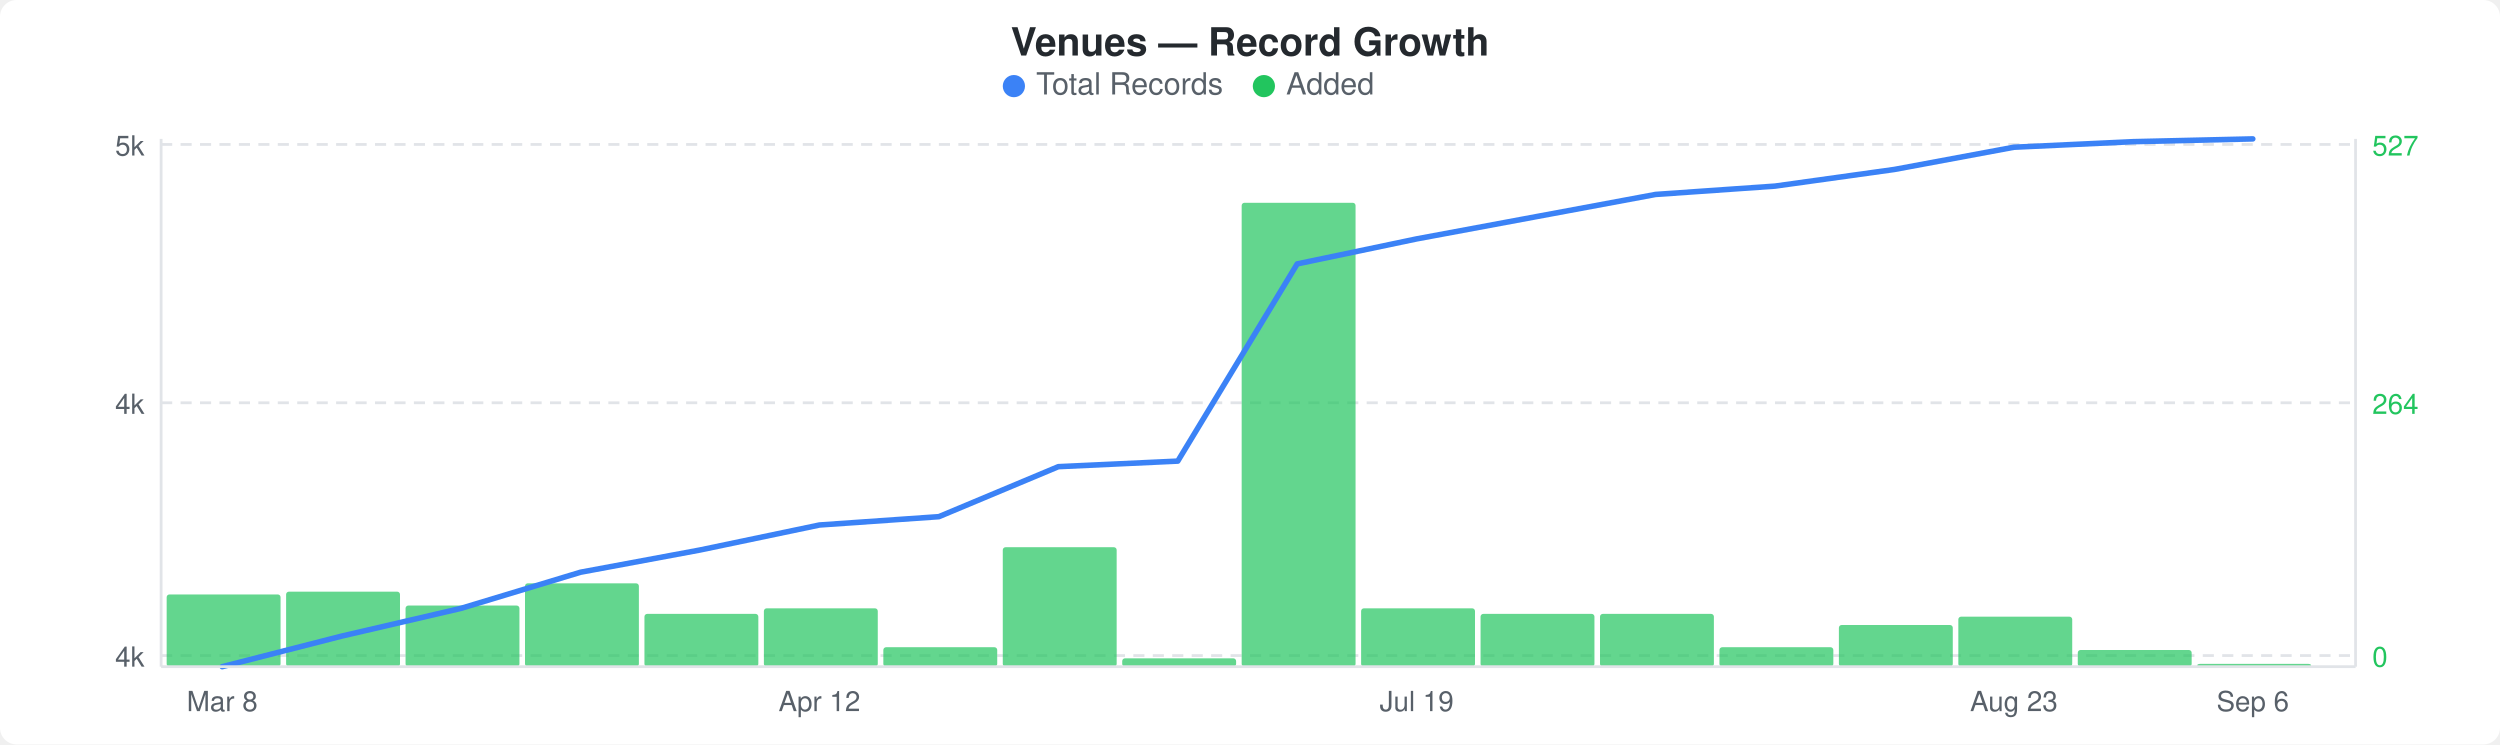
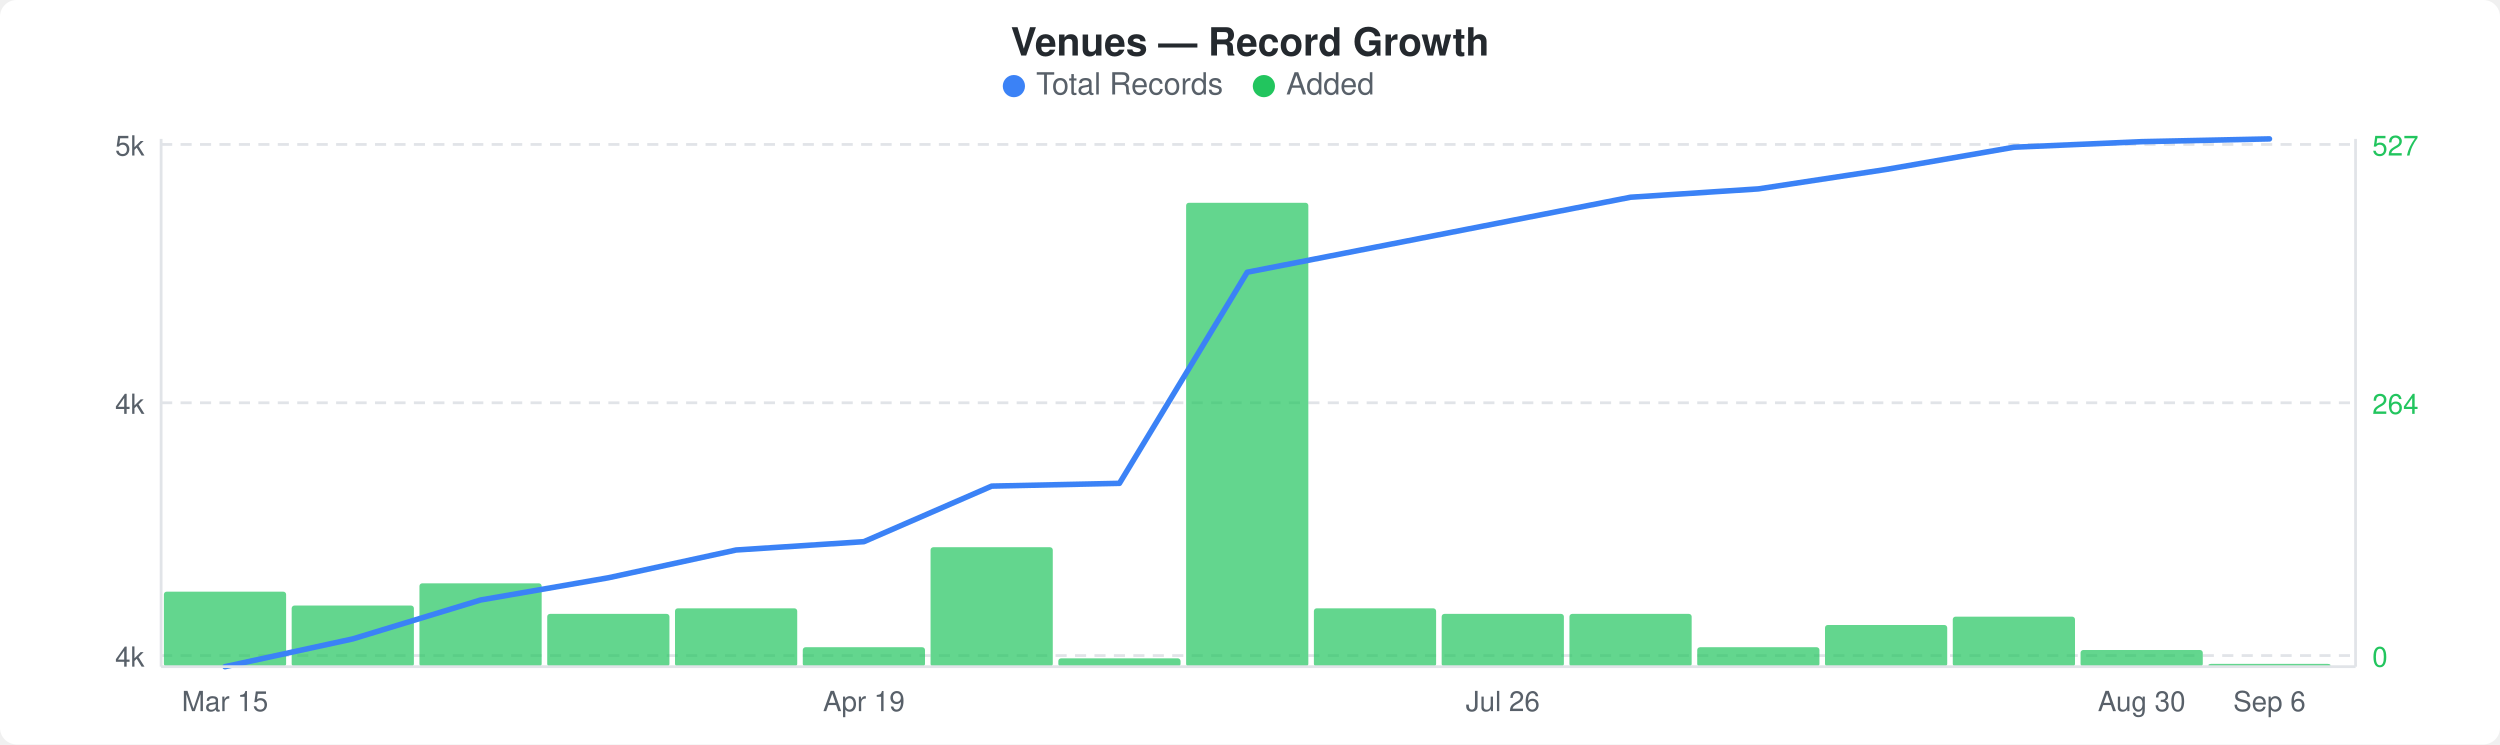
<svg xmlns="http://www.w3.org/2000/svg" width="900" height="268" viewBox="0 0 900 268">
  <rect width="900" height="268" fill="#ffffff" rx="6" ry="6" />
  <text x="450" y="20" text-anchor="middle" font-family="-apple-system, BlinkMacSystemFont, &quot;Segoe UI&quot;, Helvetica, Arial, sans-serif" font-size="14" font-weight="600" fill="#24292e">Venues — Record Growth</text>
  <circle cx="365" cy="31" r="4" fill="#3b82f6" />
  <text x="373" y="34" font-family="-apple-system, BlinkMacSystemFont, &quot;Segoe UI&quot;, Helvetica, Arial, sans-serif" font-size="11" fill="#586069">Total Records</text>
  <circle cx="455" cy="31" r="4" fill="#22c55e" />
  <text x="463" y="34" font-family="-apple-system, BlinkMacSystemFont, &quot;Segoe UI&quot;, Helvetica, Arial, sans-serif" font-size="11" fill="#586069">Added</text>
  <line x1="58" y1="52" x2="848" y2="52" stroke="#e1e4e8" stroke-width="1" stroke-dasharray="4,3" />
  <line x1="58" y1="145" x2="848" y2="145" stroke="#e1e4e8" stroke-width="1" stroke-dasharray="4,3" />
  <line x1="58" y1="236" x2="848" y2="236" stroke="#e1e4e8" stroke-width="1" stroke-dasharray="4,3" />
-   <rect x="60" y="214" width="41" height="26" rx="1" fill="#22c55eb3" />
-   <rect x="103" y="213" width="41" height="27" rx="1" fill="#22c55eb3" />
-   <rect x="146" y="218" width="41" height="22" rx="1" fill="#22c55eb3" />
-   <rect x="189" y="210" width="41" height="30" rx="1" fill="#22c55eb3" />
-   <rect x="232" y="221" width="41" height="19" rx="1" fill="#22c55eb3" />
-   <rect x="275" y="219" width="41" height="21" rx="1" fill="#22c55eb3" />
-   <rect x="318" y="233" width="41" height="7" rx="1" fill="#22c55eb3" />
-   <rect x="361" y="197" width="41" height="43" rx="1" fill="#22c55eb3" />
-   <rect x="404" y="237" width="41" height="3" rx="1" fill="#22c55eb3" />
-   <rect x="447" y="73" width="41" height="167" rx="1" fill="#22c55eb3" />
-   <rect x="490" y="219" width="41" height="21" rx="1" fill="#22c55eb3" />
-   <rect x="533" y="221" width="41" height="19" rx="1" fill="#22c55eb3" />
-   <rect x="576" y="221" width="41" height="19" rx="1" fill="#22c55eb3" />
-   <rect x="619" y="233" width="41" height="7" rx="1" fill="#22c55eb3" />
-   <rect x="662" y="225" width="41" height="15" rx="1" fill="#22c55eb3" />
-   <rect x="705" y="222" width="41" height="18" rx="1" fill="#22c55eb3" />
-   <rect x="748" y="234" width="41" height="6" rx="1" fill="#22c55eb3" />
-   <rect x="791" y="239" width="41" height="1" rx="1" fill="#22c55eb3" />
-   <polyline points="80,240 123,229 166,219 209,206 252,198 295,189 338,186 381,168 424,166 467,95 510,86 553,78 596,70 639,67 682,61 725,53 768,51 811,50" fill="none" stroke="#3b82f6" stroke-width="2" stroke-linejoin="round" stroke-linecap="round" />
+   <rect x="59" y="213" width="44" height="27" rx="1" fill="#22c55eb3" />
+   <rect x="105" y="218" width="44" height="22" rx="1" fill="#22c55eb3" />
+   <rect x="151" y="210" width="44" height="30" rx="1" fill="#22c55eb3" />
+   <rect x="197" y="221" width="44" height="19" rx="1" fill="#22c55eb3" />
+   <rect x="243" y="219" width="44" height="21" rx="1" fill="#22c55eb3" />
+   <rect x="289" y="233" width="44" height="7" rx="1" fill="#22c55eb3" />
+   <rect x="335" y="197" width="44" height="43" rx="1" fill="#22c55eb3" />
+   <rect x="381" y="237" width="44" height="3" rx="1" fill="#22c55eb3" />
+   <rect x="427" y="73" width="44" height="167" rx="1" fill="#22c55eb3" />
+   <rect x="473" y="219" width="44" height="21" rx="1" fill="#22c55eb3" />
+   <rect x="519" y="221" width="44" height="19" rx="1" fill="#22c55eb3" />
+   <rect x="565" y="221" width="44" height="19" rx="1" fill="#22c55eb3" />
+   <rect x="611" y="233" width="44" height="7" rx="1" fill="#22c55eb3" />
+   <rect x="657" y="225" width="44" height="15" rx="1" fill="#22c55eb3" />
+   <rect x="703" y="222" width="44" height="18" rx="1" fill="#22c55eb3" />
+   <rect x="749" y="234" width="44" height="6" rx="1" fill="#22c55eb3" />
+   <rect x="795" y="239" width="44" height="1" rx="1" fill="#22c55eb3" />
+   <polyline points="81,240 127,230 173,216 219,208 265,198 311,195 357,175 403,174 449,98 495,89 541,80 587,71 633,68 679,61 725,53 771,51 817,50" fill="none" stroke="#3b82f6" stroke-width="2" stroke-linejoin="round" stroke-linecap="round" />
  <text x="52" y="56" text-anchor="end" font-family="-apple-system, BlinkMacSystemFont, &quot;Segoe UI&quot;, Helvetica, Arial, sans-serif" font-size="10" fill="#586069">5k</text>
  <text x="52" y="149" text-anchor="end" font-family="-apple-system, BlinkMacSystemFont, &quot;Segoe UI&quot;, Helvetica, Arial, sans-serif" font-size="10" fill="#586069">4k</text>
  <text x="52" y="240" text-anchor="end" font-family="-apple-system, BlinkMacSystemFont, &quot;Segoe UI&quot;, Helvetica, Arial, sans-serif" font-size="10" fill="#586069">4k</text>
  <text x="854" y="56" text-anchor="start" font-family="-apple-system, BlinkMacSystemFont, &quot;Segoe UI&quot;, Helvetica, Arial, sans-serif" font-size="10" fill="#22c55e">527</text>
  <text x="854" y="149" text-anchor="start" font-family="-apple-system, BlinkMacSystemFont, &quot;Segoe UI&quot;, Helvetica, Arial, sans-serif" font-size="10" fill="#22c55e">264</text>
  <text x="854" y="240" text-anchor="start" font-family="-apple-system, BlinkMacSystemFont, &quot;Segoe UI&quot;, Helvetica, Arial, sans-serif" font-size="10" fill="#22c55e">0</text>
  <line x1="58" y1="50" x2="58" y2="240" stroke="#e1e4e8" stroke-width="1" />
  <line x1="58" y1="240" x2="848" y2="240" stroke="#e1e4e8" stroke-width="1" />
  <line x1="848" y1="50" x2="848" y2="240" stroke="#e1e4e8" stroke-width="1" />
-   <text x="80" y="256" text-anchor="middle" font-family="-apple-system, BlinkMacSystemFont, &quot;Segoe UI&quot;, Helvetica, Arial, sans-serif" font-size="10" fill="#586069">Mar 8</text>
-   <text x="295" y="256" text-anchor="middle" font-family="-apple-system, BlinkMacSystemFont, &quot;Segoe UI&quot;, Helvetica, Arial, sans-serif" font-size="10" fill="#586069">Apr 12</text>
-   <text x="510" y="256" text-anchor="middle" font-family="-apple-system, BlinkMacSystemFont, &quot;Segoe UI&quot;, Helvetica, Arial, sans-serif" font-size="10" fill="#586069">Jul 19</text>
-   <text x="725" y="256" text-anchor="middle" font-family="-apple-system, BlinkMacSystemFont, &quot;Segoe UI&quot;, Helvetica, Arial, sans-serif" font-size="10" fill="#586069">Aug 23</text>
-   <text x="811" y="256" text-anchor="middle" font-family="-apple-system, BlinkMacSystemFont, &quot;Segoe UI&quot;, Helvetica, Arial, sans-serif" font-size="10" fill="#586069">Sep 6</text>
+   <text x="81" y="256" text-anchor="middle" font-family="-apple-system, BlinkMacSystemFont, &quot;Segoe UI&quot;, Helvetica, Arial, sans-serif" font-size="10" fill="#586069">Mar 15</text>
+   <text x="311" y="256" text-anchor="middle" font-family="-apple-system, BlinkMacSystemFont, &quot;Segoe UI&quot;, Helvetica, Arial, sans-serif" font-size="10" fill="#586069">Apr 19</text>
+   <text x="541" y="256" text-anchor="middle" font-family="-apple-system, BlinkMacSystemFont, &quot;Segoe UI&quot;, Helvetica, Arial, sans-serif" font-size="10" fill="#586069">Jul 26</text>
+   <text x="771" y="256" text-anchor="middle" font-family="-apple-system, BlinkMacSystemFont, &quot;Segoe UI&quot;, Helvetica, Arial, sans-serif" font-size="10" fill="#586069">Aug 30</text>
+   <text x="817" y="256" text-anchor="middle" font-family="-apple-system, BlinkMacSystemFont, &quot;Segoe UI&quot;, Helvetica, Arial, sans-serif" font-size="10" fill="#586069">Sep 6</text>
</svg>
